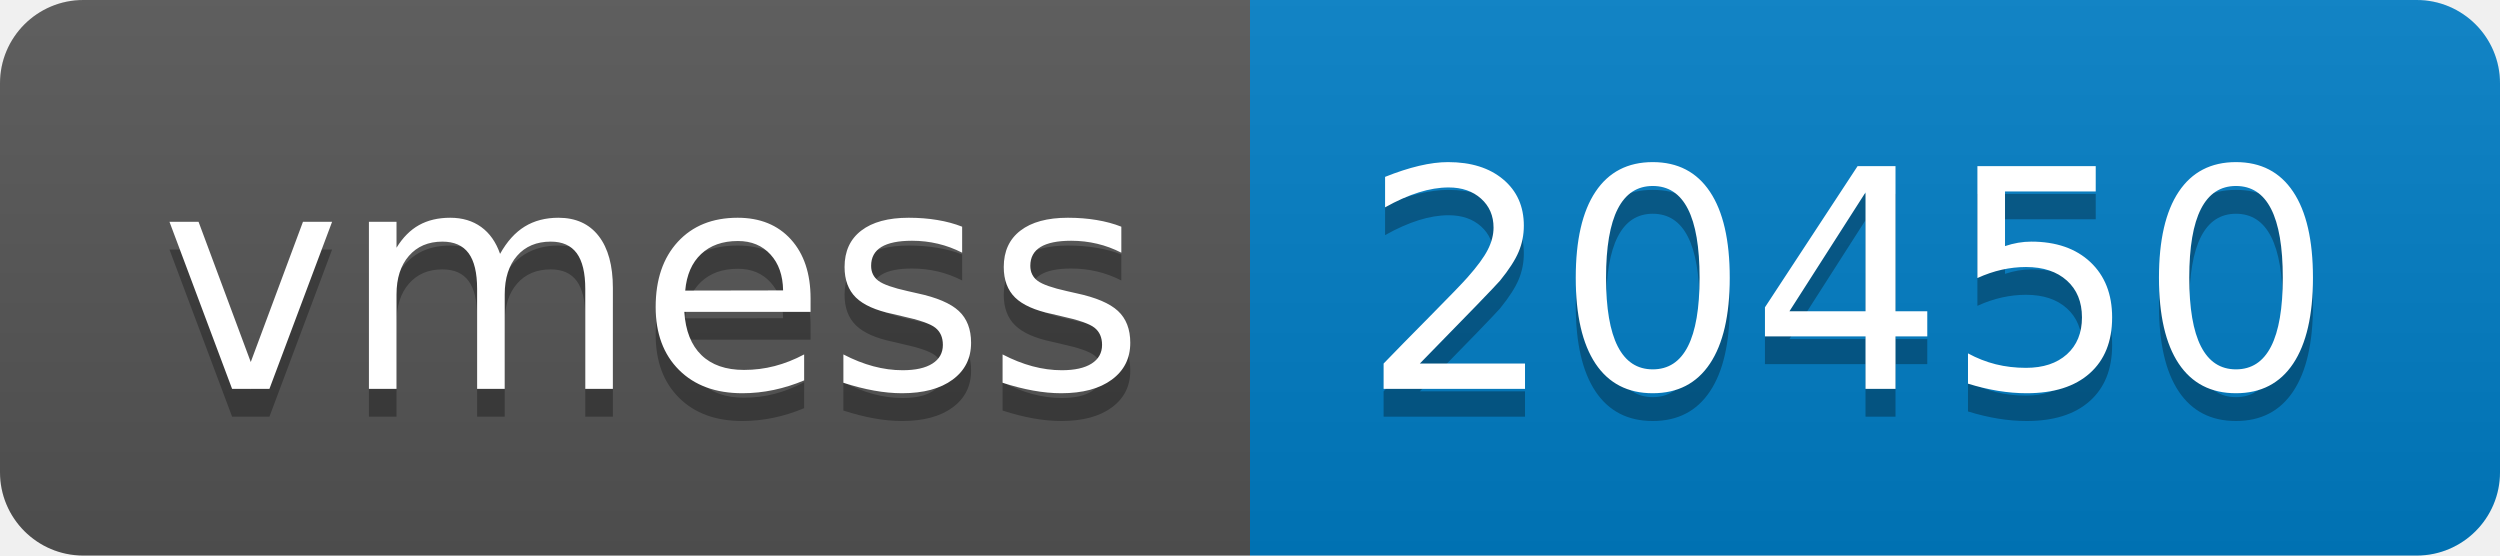
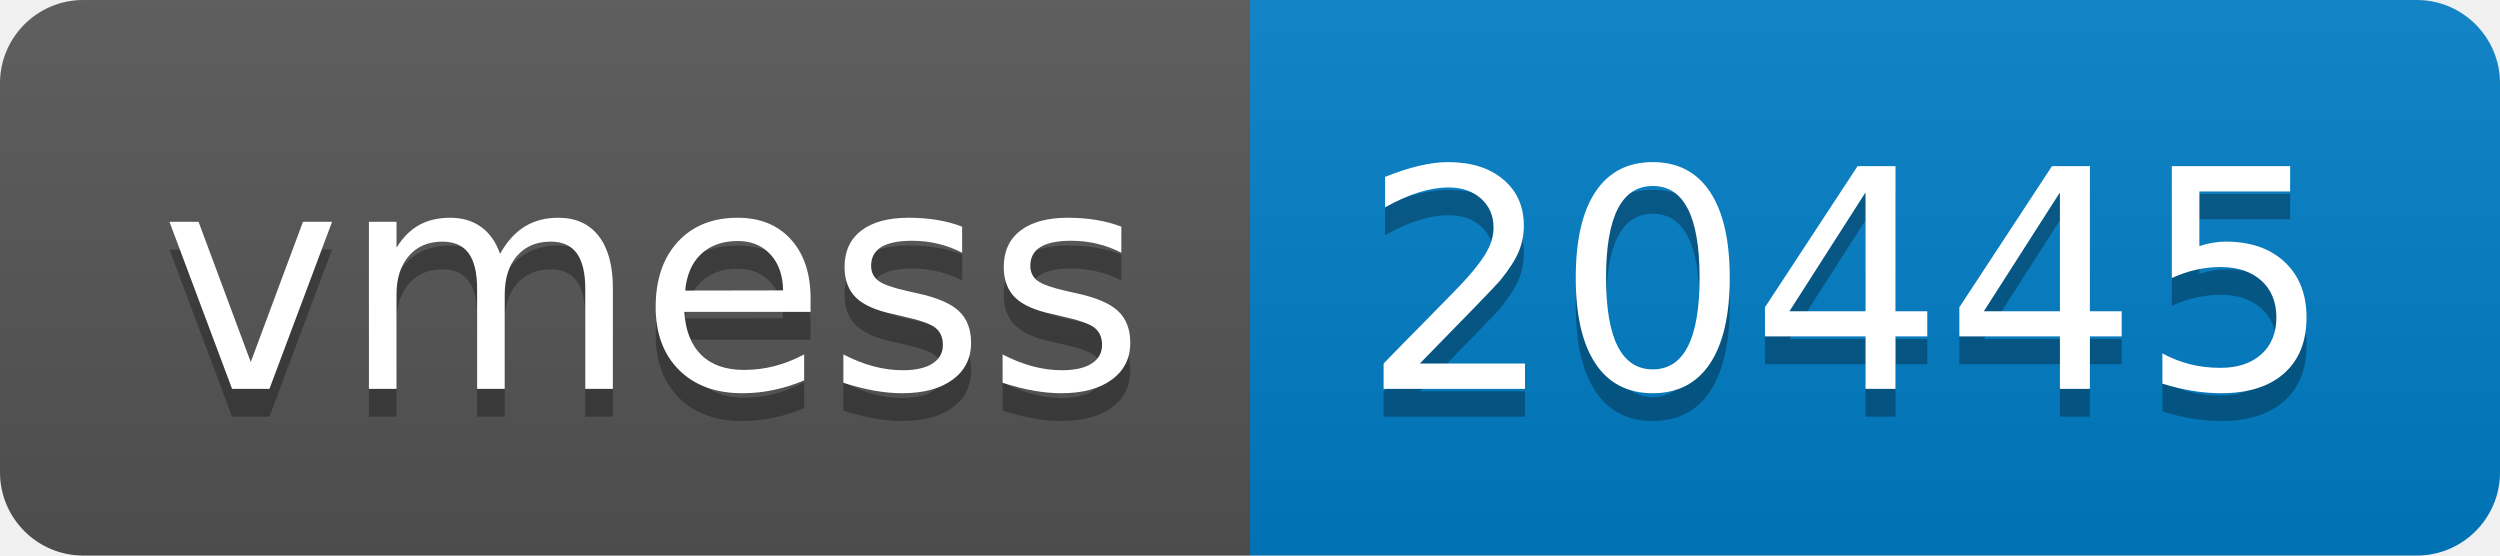
- <svg xmlns="http://www.w3.org/2000/svg" width="90" height="20" role="img" aria-label="vmess: 20450">
+ <svg xmlns="http://www.w3.org/2000/svg" width="90" height="20" role="img" aria-label="vmess: 20445">
  <linearGradient id="s" x2="0" y2="100%">
    <stop offset="0" stop-color="#bbb" stop-opacity=".1" />
    <stop offset="1" stop-opacity=".1" />
  </linearGradient>
  <clipPath id="r">
    <rect width="90" height="20" rx="3" fill="#fff" />
  </clipPath>
  <g clip-path="url(#r)">
    <rect width="45" height="20" fill="#555" />
    <rect x="45" width="45" height="20" fill="#007ec6" />
    <rect width="90" height="20" fill="url(#s)" />
  </g>
  <g fill="#fff" text-anchor="middle" font-family="Verdana,Geneva,DejaVu Sans,sans-serif" text-rendering="geometricPrecision" font-size="110">
    <text aria-hidden="true" x="235" y="150" fill="#010101" fill-opacity=".3" transform="scale(.1)" textLength="350">vmess</text>
    <text x="235" y="140" transform="scale(.1)" fill="#fff" textLength="350">vmess</text>
-     <text aria-hidden="true" x="665" y="150" fill="#010101" fill-opacity=".3" transform="scale(.1)" textLength="350">20450</text>
-     <text x="665" y="140" transform="scale(.1)" fill="#fff" textLength="350">20450</text>
+     <text aria-hidden="true" x="665" y="150" fill="#010101" fill-opacity=".3" transform="scale(.1)" textLength="350">20445</text>
+     <text x="665" y="140" transform="scale(.1)" fill="#fff" textLength="350">20445</text>
  </g>
</svg>
